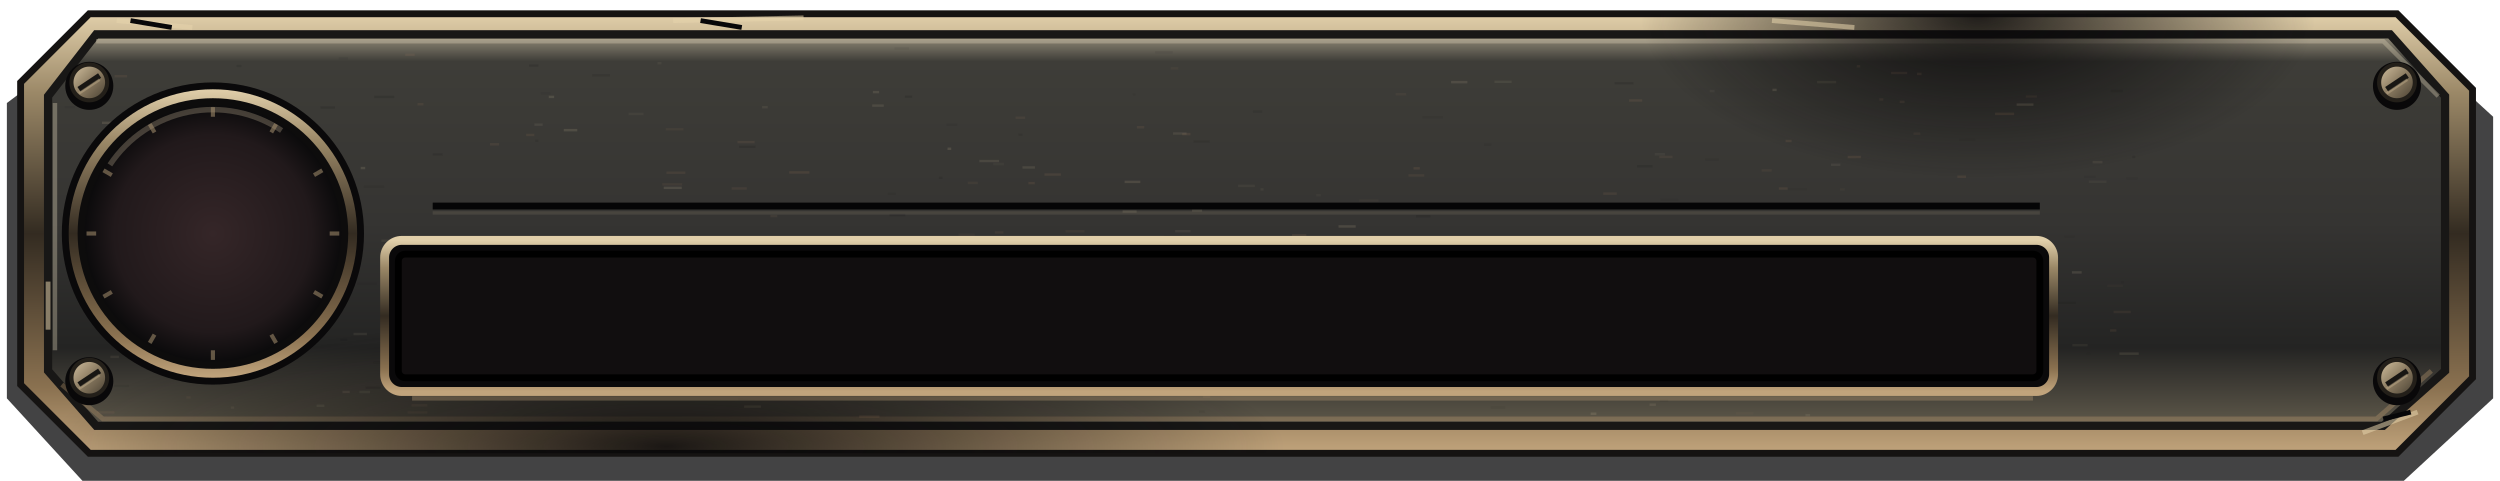
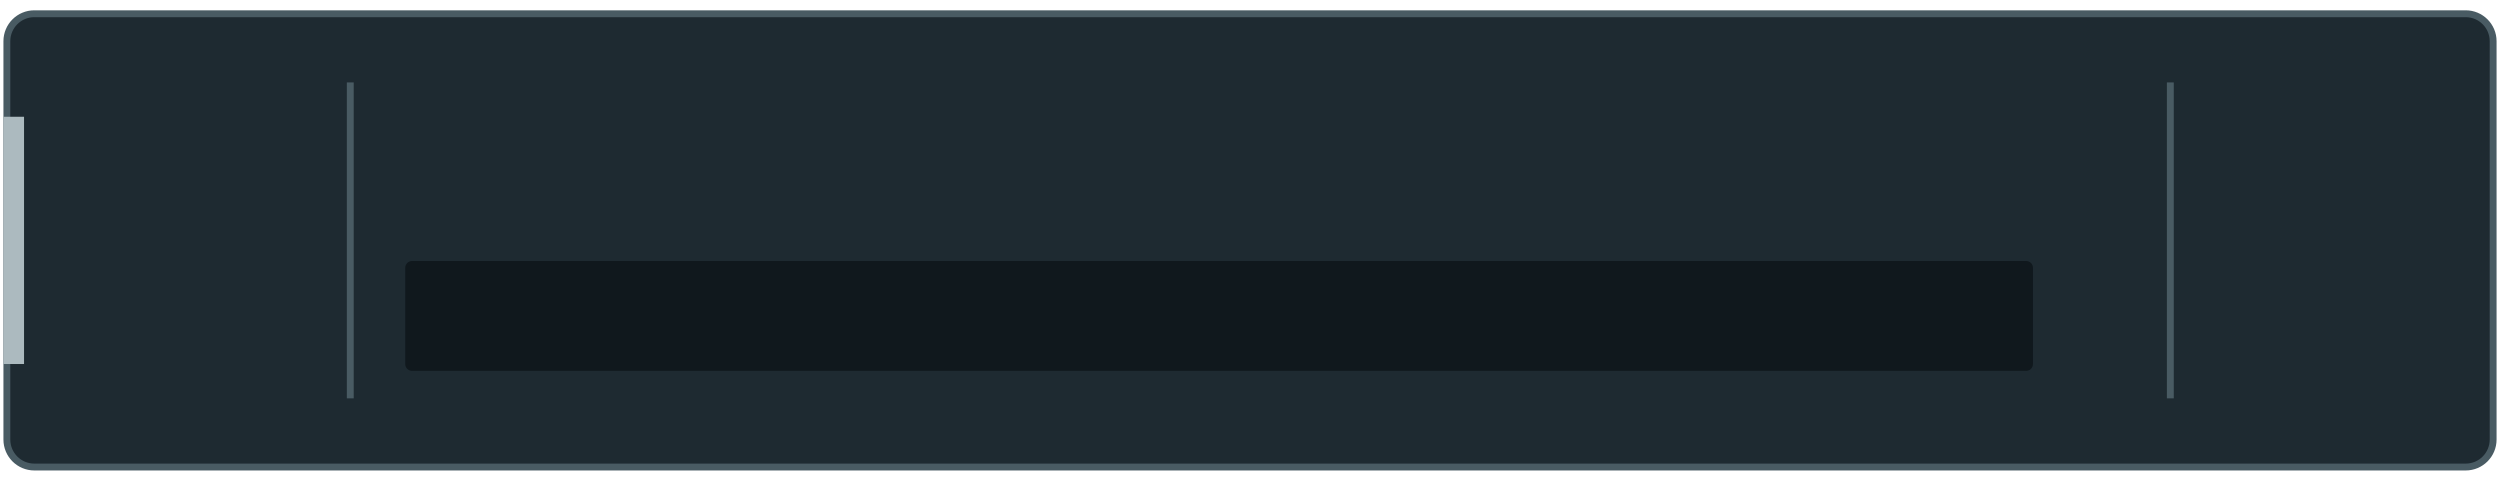
<svg xmlns="http://www.w3.org/2000/svg" width="1456" height="280" viewBox="0 0 364 70">
-   <defs>
-     <linearGradient id="acier" x1="0" y1="0" x2="0" y2="1">
-       <stop stop-color="#9a927e" />
-       <stop offset=".07" stop-color="#3e3d38" />
-       <stop offset=".48" stop-color="#353432" />
-       <stop offset=".8" stop-color="#242423" />
-       <stop offset="1" stop-color="#5f594b" />
-     </linearGradient>
-     <linearGradient id="biseau" x1="0" y1="0" x2="0" y2="1">
-       <stop stop-color="#e1cfaa" />
-       <stop offset=".18" stop-color="#9b8867" />
-       <stop offset=".5" stop-color="#332b21" />
-       <stop offset=".85" stop-color="#8a7150" />
-       <stop offset="1" stop-color="#c1a47c" />
-     </linearGradient>
-     <linearGradient id="vis" x1="0" y1="0" x2="1" y2="1">
-       <stop stop-color="#d5c3a2" />
-       <stop offset=".5" stop-color="#8b7b61" />
-       <stop offset="1" stop-color="#453d30" />
-     </linearGradient>
-     <radialGradient id="email">
-       <stop stop-color="#352628" />
-       <stop offset=".75" stop-color="#21191b" />
-       <stop offset="1" stop-color="#09090a" />
-     </radialGradient>
-     <radialGradient id="suie">
-       <stop stop-color="#090809" stop-opacity=".9" />
-       <stop offset="1" stop-color="#090809" stop-opacity="0" />
-     </radialGradient>
-     <clipPath id="plaque">
-       <path d="M13 2 H349 L360 13 V55 L349 66 H13 L3 56 V12Z" />
-     </clipPath>
-   </defs>
-   <path d="M13 6 H351 L363 17 V58 L350 70 H12 L1 58 V15Z" fill="#040405" opacity=".75" />
-   <path d="M13 2 H349 L360 13 V55 L349 66 H13 L3 56 V12Z" fill="url(#biseau)" stroke="#151312" />
-   <path d="M14 5 H348 L356 14 V54 L347 62 H14 L7 54 V14Z" fill="url(#acier)" stroke="#181716" stroke-width="1.2" />
-   <path d="M14 6 H347 L355 14 M8 15 V51" fill="none" stroke="#e0d3b6" opacity=".35" stroke-width=".65" />
-   <path d="M9 56 L15 61 H346 L354 54" fill="none" stroke="#bc9b6f" opacity=".35" stroke-width=".7" />
-   <g clip-path="url(#plaque)">
-     <ellipse cx="288" cy="2" rx="49" ry="24" fill="url(#suie)" />
-     <ellipse cx="97" cy="65" rx="90" ry="19" fill="url(#suie)" />
-     <path d="M223.84 52.35h0.87" stroke="#ead5ad" opacity="0.053" stroke-width=".35" />
-     <path d="M211.28 11.96h2.37" stroke="#ead5ad" opacity="0.112" stroke-width=".35" />
-     <path d="M93.86 56.80h0.43" stroke="#09090a" opacity="0.117" stroke-width=".35" />
-     <path d="M307.34 13.24h1.74" stroke="#09090a" opacity="0.105" stroke-width=".35" />
-     <path d="M142.59 23.45h2.88" stroke="#ead5ad" opacity="0.100" stroke-width=".35" />
-     <path d="M84.93 40.01h2.17" stroke="#09090a" opacity="0.042" stroke-width=".35" />
-     <path d="M204.64 42.68h0.49" stroke="#ead5ad" opacity="0.065" stroke-width=".35" />
-     <path d="M279.12 10.76h0.65" stroke="#bb8863" opacity="0.092" stroke-width=".35" />
-     <path d="M54.34 52.78h1.67" stroke="#09090a" opacity="0.060" stroke-width=".35" />
-     <path d="M233.06 56.93h0.64" stroke="#09090a" opacity="0.110" stroke-width=".35" />
-     <path d="M205.81 24.51h0.91" stroke="#bb8863" opacity="0.128" stroke-width=".35" />
-     <path d="M47.80 34.29h2.99" stroke="#ead5ad" opacity="0.086" stroke-width=".35" />
-     <path d="M81.51 41.07h1.08" stroke="#bb8863" opacity="0.087" stroke-width=".35" />
-     <path d="M77.81 18.15h1.20" stroke="#ead5ad" opacity="0.080" stroke-width=".35" />
-     <path d="M259.98 20.53h0.88" stroke="#bb8863" opacity="0.113" stroke-width=".35" />
-     <path d="M111.44 54.84h2.75" stroke="#ead5ad" opacity="0.040" stroke-width=".35" />
-     <path d="M144.61 23.88h1.57" stroke="#ead5ad" opacity="0.039" stroke-width=".35" />
-     <path d="M307.74 45.42h2.51" stroke="#bb8863" opacity="0.082" stroke-width=".35" />
-     <path d="M166.88 52.92h2.58" stroke="#09090a" opacity="0.064" stroke-width=".35" />
-     <path d="M97.03 25.15h2.76" stroke="#bb8863" opacity="0.096" stroke-width=".35" />
-     <path d="M13.21 21.17h1.81" stroke="#bb8863" opacity="0.096" stroke-width=".35" />
-     <path d="M129.27 28.22h1.16" stroke="#09090a" opacity="0.071" stroke-width=".35" />
-     <path d="M238.35 24.20h2.28" stroke="#09090a" opacity="0.121" stroke-width=".35" />
-     <path d="M153.86 49.81h0.84" stroke="#ead5ad" opacity="0.115" stroke-width=".35" />
-     <path d="M168.45 55.56h0.95" stroke="#09090a" opacity="0.048" stroke-width=".35" />
-     <path d="M258.07 13.09h0.61" stroke="#ead5ad" opacity="0.124" stroke-width=".35" />
-     <path d="M176.70 44.84h0.53" stroke="#09090a" opacity="0.110" stroke-width=".35" />
-     <path d="M39.46 16.87h0.77" stroke="#bb8863" opacity="0.108" stroke-width=".35" />
-     <path d="M188.93 35.22h1.76" stroke="#09090a" opacity="0.059" stroke-width=".35" />
-     <path d="M206.18 31.49h2.09" stroke="#09090a" opacity="0.122" stroke-width=".35" />
-     <path d="M207.85 46.92h0.80" stroke="#ead5ad" opacity="0.053" stroke-width=".35" />
-     <path d="M54.48 14.11h2.92" stroke="#09090a" opacity="0.126" stroke-width=".35" />
-     <path d="M265.38 41.63h0.75" stroke="#ead5ad" opacity="0.064" stroke-width=".35" />
-     <path d="M234.52 39.85h2.86" stroke="#ead5ad" opacity="0.122" stroke-width=".35" />
-     <path d="M147.87 17.14h1.38" stroke="#bb8863" opacity="0.089" stroke-width=".35" />
-     <path d="M152.08 25.41h2.38" stroke="#bb8863" opacity="0.118" stroke-width=".35" />
-     <path d="M269.44 57.33h0.84" stroke="#ead5ad" opacity="0.105" stroke-width=".35" />
-     <path d="M76.60 19.65h1.20" stroke="#bb8863" opacity="0.094" stroke-width=".35" />
-     <path d="M184.11 55.20h1.09" stroke="#09090a" opacity="0.125" stroke-width=".35" />
-     <path d="M175.17 57.75h1.03" stroke="#bb8863" opacity="0.092" stroke-width=".35" />
-     <path d="M96.94 18.82h2.57" stroke="#bb8863" opacity="0.072" stroke-width=".35" />
-     <path d="M30.71 26.33h2.59" stroke="#09090a" opacity="0.069" stroke-width=".35" />
-     <path d="M143.95 37.48h1.02" stroke="#ead5ad" opacity="0.050" stroke-width=".35" />
-     <path d="M17.25 48.70h2.42" stroke="#bb8863" opacity="0.110" stroke-width=".35" />
-     <path d="M260.08 38.49h1.33" stroke="#ead5ad" opacity="0.121" stroke-width=".35" />
-     <path d="M238.91 39.76h1.33" stroke="#ead5ad" opacity="0.096" stroke-width=".35" />
-     <path d="M165.54 18.53h1.06" stroke="#bb8863" opacity="0.102" stroke-width=".35" />
-     <path d="M55.53 35.05h1.57" stroke="#ead5ad" opacity="0.062" stroke-width=".35" />
-     <path d="M183.53 27.58h0.44" stroke="#ead5ad" opacity="0.058" stroke-width=".35" />
-     <path d="M285.21 20.35h2.41" stroke="#09090a" opacity="0.048" stroke-width=".35" />
-     <path d="M170.80 19.44h1.96" stroke="#ead5ad" opacity="0.093" stroke-width=".35" />
-     <path d="M205.07 25.54h2.30" stroke="#bb8863" opacity="0.092" stroke-width=".35" />
-     <path d="M240.18 58.92h0.92" stroke="#ead5ad" opacity="0.092" stroke-width=".35" />
-     <path d="M77.88 47.59h2.90" stroke="#09090a" opacity="0.088" stroke-width=".35" />
-     <path d="M149.74 26.66h0.92" stroke="#bb8863" opacity="0.110" stroke-width=".35" />
-     <path d="M231.60 60.24h0.83" stroke="#ead5ad" opacity="0.125" stroke-width=".35" />
-     <path d="M273.62 14.48h0.59" stroke="#bb8863" opacity="0.085" stroke-width=".35" />
-     <path d="M195.11 46.74h2.57" stroke="#bb8863" opacity="0.121" stroke-width=".35" />
-     <path d="M182.42 16.26h1.36" stroke="#09090a" opacity="0.094" stroke-width=".35" />
-     <path d="M46.66 15.66h2.11" stroke="#09090a" opacity="0.126" stroke-width=".35" />
-     <path d="M203.21 13.73h1.53" stroke="#bb8863" opacity="0.063" stroke-width=".35" />
-     <path d="M294.53 45.52h1.64" stroke="#ead5ad" opacity="0.117" stroke-width=".35" />
-     <path d="M139.57 34.19h2.34" stroke="#bb8863" opacity="0.057" stroke-width=".35" />
-     <path d="M248.95 13.26h0.69" stroke="#ead5ad" opacity="0.047" stroke-width=".35" />
-     <path d="M227.38 49.98h0.77" stroke="#ead5ad" opacity="0.069" stroke-width=".35" />
-     <path d="M197.93 29.19h2.78" stroke="#bb8863" opacity="0.048" stroke-width=".35" />
-     <path d="M86.22 10.96h2.60" stroke="#09090a" opacity="0.109" stroke-width=".35" />
-     <path d="M52.52 24.47h0.65" stroke="#ead5ad" opacity="0.128" stroke-width=".35" />
-     <path d="M295.39 52.53h1.99" stroke="#09090a" opacity="0.119" stroke-width=".35" />
-     <path d="M235.09 12.13h2.75" stroke="#09090a" opacity="0.128" stroke-width=".35" />
-     <path d="M134.49 35.17h2.69" stroke="#09090a" opacity="0.070" stroke-width=".35" />
-     <path d="M301.67 39.66h1.42" stroke="#ead5ad" opacity="0.122" stroke-width=".35" />
-     <path d="M303.77 51.51h0.65" stroke="#09090a" opacity="0.036" stroke-width=".35" />
-     <path d="M237.20 14.63h1.90" stroke="#bb8863" opacity="0.119" stroke-width=".35" />
-     <path d="M308.81 41.10h0.48" stroke="#09090a" opacity="0.042" stroke-width=".35" />
-     <path d="M63.01 22.49h1.44" stroke="#09090a" opacity="0.119" stroke-width=".35" />
-     <path d="M183.04 39.01h0.71" stroke="#09090a" opacity="0.106" stroke-width=".35" />
-     <path d="M107.38 20.69h2.49" stroke="#bb8863" opacity="0.102" stroke-width=".35" />
-     <path d="M114.91 25.11h2.94" stroke="#bb8863" opacity="0.128" stroke-width=".35" />
-     <path d="M79.90 14.11h0.78" stroke="#ead5ad" opacity="0.128" stroke-width=".35" />
-     <path d="M124.38 56.98h1.90" stroke="#09090a" opacity="0.059" stroke-width=".35" />
-     <path d="M304.69 23.61h1.43" stroke="#ead5ad" opacity="0.071" stroke-width=".35" />
-     <path d="M294.97 14.05h1.60" stroke="#bb8863" opacity="0.066" stroke-width=".35" />
-     <path d="M240.70 37.52h0.97" stroke="#ead5ad" opacity="0.091" stroke-width=".35" />
-     <path d="M203.25 43.46h0.65" stroke="#bb8863" opacity="0.108" stroke-width=".35" />
-     <path d="M278.61 19.47h0.99" stroke="#bb8863" opacity="0.068" stroke-width=".35" />
-     <path d="M163.45 30.80h2.04" stroke="#ead5ad" opacity="0.122" stroke-width=".35" />
-     <path d="M269.02 22.86h1.92" stroke="#bb8863" opacity="0.118" stroke-width=".35" />
-     <path d="M130.23 7.05h2.13" stroke="#09090a" opacity="0.048" stroke-width=".35" />
-     <path d="M65.12 50.80h2.59" stroke="#ead5ad" opacity="0.062" stroke-width=".35" />
-     <path d="M309.60 25.97h1.63" stroke="#09090a" opacity="0.065" stroke-width=".35" />
-     <path d="M256.49 24.81h1.47" stroke="#bb8863" opacity="0.076" stroke-width=".35" />
-     <path d="M221.23 52.00h2.67" stroke="#ead5ad" opacity="0.126" stroke-width=".35" />
-     <path d="M278.77 47.95h0.52" stroke="#ead5ad" opacity="0.072" stroke-width=".35" />
-     <path d="M263.63 29.94h0.82" stroke="#bb8863" opacity="0.037" stroke-width=".35" />
-     <path d="M91.53 16.60h2.17" stroke="#ead5ad" opacity="0.047" stroke-width=".35" />
-     <path d="M14.85 17.88h1.66" stroke="#ead5ad" opacity="0.120" stroke-width=".35" />
-     <path d="M78.07 47.20h2.28" stroke="#09090a" opacity="0.116" stroke-width=".35" />
-     <path d="M198.45 29.97h1.36" stroke="#ead5ad" opacity="0.046" stroke-width=".35" />
-     <path d="M52.98 27.20h2.95" stroke="#09090a" opacity="0.080" stroke-width=".35" />
-     <path d="M52.01 41.32h2.87" stroke="#09090a" opacity="0.060" stroke-width=".35" />
-     <path d="M107.61 21.37h2.40" stroke="#09090a" opacity="0.125" stroke-width=".35" />
-     <path d="M191.65 28.43h0.65" stroke="#ead5ad" opacity="0.037" stroke-width=".35" />
-     <path d="M86.85 46.58h2.20" stroke="#ead5ad" opacity="0.104" stroke-width=".35" />
-     <path d="M67.65 55.45h0.64" stroke="#bb8863" opacity="0.111" stroke-width=".35" />
-     <path d="M15.92 39.50h0.45" stroke="#ead5ad" opacity="0.091" stroke-width=".35" />
-     <path d="M180.27 27.06h2.43" stroke="#ead5ad" opacity="0.053" stroke-width=".35" />
-     <path d="M42.03 45.97h2.38" stroke="#bb8863" opacity="0.036" stroke-width=".35" />
-     <path d="M266.60 23.99h1.35" stroke="#ead5ad" opacity="0.070" stroke-width=".35" />
-     <path d="M262.87 60.44h0.68" stroke="#ead5ad" opacity="0.075" stroke-width=".35" />
-     <path d="M24.27 24.90h2.40" stroke="#09090a" opacity="0.103" stroke-width=".35" />
-     <path d="M52.34 57.08h1.53" stroke="#ead5ad" opacity="0.054" stroke-width=".35" />
-     <path d="M92.99 49.00h0.54" stroke="#09090a" opacity="0.098" stroke-width=".35" />
-     <path d="M129.50 31.32h2.32" stroke="#09090a" opacity="0.127" stroke-width=".35" />
-     <path d="M238.81 56.78h0.74" stroke="#09090a" opacity="0.079" stroke-width=".35" />
-     <path d="M298.03 38.30h1.11" stroke="#ead5ad" opacity="0.072" stroke-width=".35" />
-     <path d="M188.12 34.27h2.08" stroke="#bb8863" opacity="0.126" stroke-width=".35" />
-     <path d="M107.44 58.21h2.39" stroke="#09090a" opacity="0.067" stroke-width=".35" />
-     <path d="M276.60 14.83h0.70" stroke="#bb8863" opacity="0.091" stroke-width=".35" />
-     <path d="M35.26 24.44h2.68" stroke="#bb8863" opacity="0.094" stroke-width=".35" />
-     <path d="M140.90 26.63h1.48" stroke="#bb8863" opacity="0.063" stroke-width=".35" />
-     <path d="M275.34 10.63h2.35" stroke="#bb8863" opacity="0.084" stroke-width=".35" />
-     <path d="M19.76 52.37h1.50" stroke="#ead5ad" opacity="0.104" stroke-width=".35" />
-     <path d="M71.34 21.01h1.32" stroke="#bb8863" opacity="0.105" stroke-width=".35" />
-     <path d="M70.02 55.16h2.45" stroke="#ead5ad" opacity="0.096" stroke-width=".35" />
-     <path d="M214.95 36.00h2.28" stroke="#09090a" opacity="0.095" stroke-width=".35" />
-     <path d="M19.53 39.45h2.53" stroke="#bb8863" opacity="0.051" stroke-width=".35" />
-     <path d="M86.40 45.72h1.18" stroke="#ead5ad" opacity="0.080" stroke-width=".35" />
-     <path d="M129.42 57.24h2.23" stroke="#ead5ad" opacity="0.096" stroke-width=".35" />
-     <path d="M150.21 56.45h1.02" stroke="#09090a" opacity="0.066" stroke-width=".35" />
-     <path d="M173.77 20.60h2.36" stroke="#09090a" opacity="0.107" stroke-width=".35" />
-     <path d="M304.14 26.46h2.56" stroke="#ead5ad" opacity="0.044" stroke-width=".35" />
-     <path d="M78.73 13.60h1.42" stroke="#09090a" opacity="0.057" stroke-width=".35" />
-     <path d="M53.21 56.44h2.23" stroke="#09090a" opacity="0.128" stroke-width=".35" />
-     <path d="M168.18 7.61h2.56" stroke="#09090a" opacity="0.068" stroke-width=".35" />
-     <path d="M239.52 30.05h1.23" stroke="#bb8863" opacity="0.117" stroke-width=".35" />
-     <path d="M143.83 48.87h0.61" stroke="#09090a" opacity="0.041" stroke-width=".35" />
-     <path d="M289.69 43.93h1.10" stroke="#09090a" opacity="0.120" stroke-width=".35" />
-     <path d="M125.10 60.66h2.94" stroke="#bb8863" opacity="0.103" stroke-width=".35" />
-     <path d="M248.30 23.22h1.93" stroke="#09090a" opacity="0.081" stroke-width=".35" />
-     <path d="M13.25 21.50h2.83" stroke="#bb8863" opacity="0.039" stroke-width=".35" />
-     <path d="M207.11 17.06h2.99" stroke="#09090a" opacity="0.077" stroke-width=".35" />
-     <path d="M51.48 48.63h1.93" stroke="#ead5ad" opacity="0.077" stroke-width=".35" />
-     <path d="M189.69 46.86h2.43" stroke="#09090a" opacity="0.065" stroke-width=".35" />
-     <path d="M34.45 9.61h0.70" stroke="#09090a" opacity="0.108" stroke-width=".35" />
-     <path d="M126.99 15.38h1.69" stroke="#ead5ad" opacity="0.099" stroke-width=".35" />
-     <path d="M220.92 52.52h2.63" stroke="#bb8863" opacity="0.105" stroke-width=".35" />
-     <path d="M111.46 54.19h2.19" stroke="#ead5ad" opacity="0.115" stroke-width=".35" />
-     <path d="M310.45 22.85h0.45" stroke="#09090a" opacity="0.102" stroke-width=".35" />
-     <path d="M306.83 41.61h2.24" stroke="#bb8863" opacity="0.040" stroke-width=".35" />
-     <path d="M158.28 52.36h2.23" stroke="#09090a" opacity="0.125" stroke-width=".35" />
-     <path d="M59.00 7.98h1.37" stroke="#bb8863" opacity="0.098" stroke-width=".35" />
-     <path d="M86.47 40.84h1.97" stroke="#09090a" opacity="0.044" stroke-width=".35" />
-     <path d="M156.72 55.35h2.69" stroke="#09090a" opacity="0.052" stroke-width=".35" />
-     <path d="M127.09 13.41h0.91" stroke="#ead5ad" opacity="0.111" stroke-width=".35" />
-     <path d="M103.25 39.05h1.71" stroke="#09090a" opacity="0.082" stroke-width=".35" />
-     <path d="M86.01 42.73h1.68" stroke="#ead5ad" opacity="0.093" stroke-width=".35" />
-     <path d="M86.63 30.01h2.29" stroke="#09090a" opacity="0.070" stroke-width=".35" />
-     <path d="M293.62 15.23h2.45" stroke="#ead5ad" opacity="0.110" stroke-width=".35" />
-     <path d="M216.97 37.00h2.99" stroke="#09090a" opacity="0.120" stroke-width=".35" />
-     <path d="M96.64 27.35h2.62" stroke="#ead5ad" opacity="0.125" stroke-width=".35" />
-     <path d="M110.29 46.64h2.79" stroke="#bb8863" opacity="0.036" stroke-width=".35" />
-     <path d="M270.34 9.66h0.50" stroke="#bb8863" opacity="0.081" stroke-width=".35" />
-     <path d="M301.74 50.26h2.22" stroke="#ead5ad" opacity="0.057" stroke-width=".35" />
-     <path d="M148.27 19.61h0.60" stroke="#09090a" opacity="0.104" stroke-width=".35" />
-     <path d="M144.90 53.09h0.99" stroke="#09090a" opacity="0.052" stroke-width=".35" />
-     <path d="M29.87 21.89h1.36" stroke="#ead5ad" opacity="0.053" stroke-width=".35" />
-     <path d="M98.78 44.49h0.95" stroke="#09090a" opacity="0.091" stroke-width=".35" />
-     <path d="M307.23 48.12h0.91" stroke="#bb8863" opacity="0.103" stroke-width=".35" />
-     <path d="M82.09 18.95h1.96" stroke="#ead5ad" opacity="0.125" stroke-width=".35" />
-     <path d="M245.90 51.42h1.33" stroke="#bb8863" opacity="0.050" stroke-width=".35" />
-     <path d="M260.31 27.55h2.77" stroke="#09090a" opacity="0.043" stroke-width=".35" />
-     <path d="M148.96 37.71h0.77" stroke="#09090a" opacity="0.079" stroke-width=".35" />
-     <path d="M108.34 59.21h2.45" stroke="#ead5ad" opacity="0.060" stroke-width=".35" />
-     <path d="M241.59 22.85h1.93" stroke="#bb8863" opacity="0.089" stroke-width=".35" />
-     <path d="M231.98 47.83h2.09" stroke="#09090a" opacity="0.104" stroke-width=".35" />
-     <path d="M31.88 51.47h1.09" stroke="#09090a" opacity="0.046" stroke-width=".35" />
-     <path d="M49.33 8.50h1.35" stroke="#09090a" opacity="0.056" stroke-width=".35" />
-     <path d="M59.34 60.04h2.89" stroke="#bb8863" opacity="0.049" stroke-width=".35" />
-     <path d="M194.89 32.97h2.50" stroke="#ead5ad" opacity="0.129" stroke-width=".35" />
-     <path d="M207.33 52.54h2.09" stroke="#09090a" opacity="0.036" stroke-width=".35" />
-     <path d="M96.51 36.77h2.83" stroke="#09090a" opacity="0.037" stroke-width=".35" />
-     <path d="M181.42 47.21h2.20" stroke="#ead5ad" opacity="0.085" stroke-width=".35" />
-     <path d="M284.99 25.73h1.26" stroke="#bb8863" opacity="0.115" stroke-width=".35" />
-     <path d="M241.67 58.35h1.22" stroke="#09090a" opacity="0.066" stroke-width=".35" />
-     <path d="M299.53 44.09h2.72" stroke="#09090a" opacity="0.094" stroke-width=".35" />
-     <path d="M74.12 36.15h1.04" stroke="#ead5ad" opacity="0.075" stroke-width=".35" />
-     <path d="M49.51 49.49h1.06" stroke="#09090a" opacity="0.098" stroke-width=".35" />
-     <path d="M218.51 54.91h1.52" stroke="#ead5ad" opacity="0.058" stroke-width=".35" />
-     <path d="M293.34 54.02h0.66" stroke="#ead5ad" opacity="0.118" stroke-width=".35" />
-     <path d="M61.22 41.11h1.27" stroke="#ead5ad" opacity="0.077" stroke-width=".35" />
-     <path d="M193.99 47.99h1.91" stroke="#bb8863" opacity="0.053" stroke-width=".35" />
-     <path d="M16.07 51.96h1.24" stroke="#ead5ad" opacity="0.069" stroke-width=".35" />
-     <path d="M267.90 27.58h0.70" stroke="#bb8863" opacity="0.046" stroke-width=".35" />
-     <path d="M290.98 37.25h2.47" stroke="#ead5ad" opacity="0.060" stroke-width=".35" />
-     <path d="M275.76 52.81h1.81" stroke="#09090a" opacity="0.062" stroke-width=".35" />
-     <path d="M170.47 9.96h1.08" stroke="#bb8863" opacity="0.052" stroke-width=".35" />
-     <path d="M77.02 9.55h1.39" stroke="#09090a" opacity="0.128" stroke-width=".35" />
-     <path d="M173.56 30.63h1.46" stroke="#ead5ad" opacity="0.123" stroke-width=".35" />
-     <path d="M96.43 26.85h2.89" stroke="#bb8863" opacity="0.076" stroke-width=".35" />
-     <path d="M233.43 28.19h1.97" stroke="#bb8863" opacity="0.100" stroke-width=".35" />
-     <path d="M163.74 26.48h2.29" stroke="#ead5ad" opacity="0.118" stroke-width=".35" />
-     <path d="M32.76 34.77h1.74" stroke="#ead5ad" opacity="0.072" stroke-width=".35" />
-     <path d="M33.61 59.35h0.47" stroke="#ead5ad" opacity="0.051" stroke-width=".35" />
-     <path d="M300.56 34.44h1.54" stroke="#09090a" opacity="0.043" stroke-width=".35" />
-     <path d="M112.17 31.46h1.00" stroke="#bb8863" opacity="0.086" stroke-width=".35" />
-     <path d="M217.60 11.91h2.49" stroke="#ead5ad" opacity="0.078" stroke-width=".35" />
-     <path d="M262.11 45.36h2.67" stroke="#ead5ad" opacity="0.047" stroke-width=".35" />
-     <path d="M217.04 59.34h2.12" stroke="#09090a" opacity="0.062" stroke-width=".35" />
-     <path d="M160.63 37.92h2.95" stroke="#bb8863" opacity="0.043" stroke-width=".35" />
-     <path d="M56.23 54.97h1.67" stroke="#09090a" opacity="0.119" stroke-width=".35" />
-     <path d="M135.54 41.70h2.97" stroke="#ead5ad" opacity="0.112" stroke-width=".35" />
-     <path d="M16.63 56.19h2.16" stroke="#09090a" opacity="0.073" stroke-width=".35" />
-     <path d="M46.10 59.08h1.13" stroke="#ead5ad" opacity="0.065" stroke-width=".35" />
-     <path d="M67.17 57.17h0.78" stroke="#bb8863" opacity="0.049" stroke-width=".35" />
-     <path d="M199.45 40.76h2.53" stroke="#ead5ad" opacity="0.101" stroke-width=".35" />
-     <path d="M63.57 38.05h1.93" stroke="#09090a" opacity="0.111" stroke-width=".35" />
-     <path d="M164.92 13.74h0.42" stroke="#09090a" opacity="0.050" stroke-width=".35" />
-     <path d="M303.41 25.75h1.70" stroke="#09090a" opacity="0.070" stroke-width=".35" />
-     <path d="M273.10 50.99h1.11" stroke="#bb8863" opacity="0.092" stroke-width=".35" />
-     <path d="M240.93 22.46h1.49" stroke="#ead5ad" opacity="0.047" stroke-width=".35" />
-     <path d="M95.74 9.20h0.58" stroke="#ead5ad" opacity="0.054" stroke-width=".35" />
-     <path d="M51.40 38.50h0.82" stroke="#ead5ad" opacity="0.129" stroke-width=".35" />
-     <path d="M241.76 29.07h2.62" stroke="#09090a" opacity="0.042" stroke-width=".35" />
-     <path d="M131.75 14.07h1.06" stroke="#09090a" opacity="0.129" stroke-width=".35" />
-     <path d="M60.79 15.18h0.86" stroke="#bb8863" opacity="0.095" stroke-width=".35" />
-     <path d="M308.59 51.49h2.81" stroke="#ead5ad" opacity="0.099" stroke-width=".35" />
-     <path d="M272.89 51.84h1.83" stroke="#bb8863" opacity="0.130" stroke-width=".35" />
-     <path d="M160.01 56.51h2.88" stroke="#bb8863" opacity="0.039" stroke-width=".35" />
-     <path d="M231.01 51.19h0.81" stroke="#09090a" opacity="0.090" stroke-width=".35" />
-     <path d="M129.45 35.49h2.39" stroke="#bb8863" opacity="0.108" stroke-width=".35" />
-     <path d="M259.01 27.45h1.27" stroke="#bb8863" opacity="0.113" stroke-width=".35" />
-     <path d="M242.91 50.83h2.33" stroke="#09090a" opacity="0.077" stroke-width=".35" />
-     <path d="M26.19 13.75h0.99" stroke="#09090a" opacity="0.085" stroke-width=".35" />
-     <path d="M228.04 52.25h2.87" stroke="#bb8863" opacity="0.081" stroke-width=".35" />
-     <path d="M11.47 24.97h2.40" stroke="#ead5ad" opacity="0.045" stroke-width=".35" />
-     <path d="M106.53 27.44h2.20" stroke="#bb8863" opacity="0.091" stroke-width=".35" />
-     <path d="M77.92 20.51h0.47" stroke="#09090a" opacity="0.100" stroke-width=".35" />
-     <path d="M34.04 51.13h2.22" stroke="#ead5ad" opacity="0.043" stroke-width=".35" />
-     <path d="M190.87 54.45h2.10" stroke="#ead5ad" opacity="0.096" stroke-width=".35" />
-     <path d="M49.87 57.07h1.05" stroke="#ead5ad" opacity="0.068" stroke-width=".35" />
-     <path d="M9.42 15.61h1.53" stroke="#09090a" opacity="0.046" stroke-width=".35" />
-     <path d="M49.21 25.91h0.87" stroke="#ead5ad" opacity="0.036" stroke-width=".35" />
-     <path d="M34.82 34.09h2.48" stroke="#ead5ad" opacity="0.129" stroke-width=".35" />
-     <path d="M13.67 31.21h2.63" stroke="#09090a" opacity="0.042" stroke-width=".35" />
-     <path d="M26.35 18.05h2.65" stroke="#bb8863" opacity="0.106" stroke-width=".35" />
-     <path d="M27.13 57.87h0.62" stroke="#bb8863" opacity="0.065" stroke-width=".35" />
-     <path d="M278.14 37.58h1.39" stroke="#bb8863" opacity="0.091" stroke-width=".35" />
-     <path d="M191.92 51.99h2.27" stroke="#09090a" opacity="0.042" stroke-width=".35" />
-     <path d="M249.59 51.92h1.41" stroke="#ead5ad" opacity="0.076" stroke-width=".35" />
-     <path d="M12.57 55.18h0.61" stroke="#bb8863" opacity="0.092" stroke-width=".35" />
-     <path d="M290.48 16.58h2.77" stroke="#bb8863" opacity="0.106" stroke-width=".35" />
-     <path d="M216.06 21.07h1.08" stroke="#09090a" opacity="0.077" stroke-width=".35" />
-     <path d="M34.86 30.89h2.86" stroke="#ead5ad" opacity="0.037" stroke-width=".35" />
-     <path d="M14.12 60.04h2.53" stroke="#bb8863" opacity="0.083" stroke-width=".35" />
-     <path d="M166.86 36.58h0.91" stroke="#ead5ad" opacity="0.126" stroke-width=".35" />
-     <path d="M155.14 33.67h2.77" stroke="#bb8863" opacity="0.063" stroke-width=".35" />
-     <path d="M218.43 37.72h2.70" stroke="#09090a" opacity="0.080" stroke-width=".35" />
-     <path d="M16.68 11.10h1.82" stroke="#bb8863" opacity="0.098" stroke-width=".35" />
-     <path d="M263.64 49.87h0.52" stroke="#09090a" opacity="0.070" stroke-width=".35" />
-     <path d="M136.70 25.89h0.54" stroke="#09090a" opacity="0.116" stroke-width=".35" />
-     <path d="M169.47 34.44h2.55" stroke="#09090a" opacity="0.105" stroke-width=".35" />
-     <path d="M292.23 39.94h0.91" stroke="#bb8863" opacity="0.109" stroke-width=".35" />
-     <path d="M252.75 60.17h2.51" stroke="#bb8863" opacity="0.036" stroke-width=".35" />
-     <path d="M76.21 39.26h2.67" stroke="#bb8863" opacity="0.043" stroke-width=".35" />
-     <path d="M151.72 38.05h1.41" stroke="#09090a" opacity="0.069" stroke-width=".35" />
-     <path d="M259.99 47.70h1.94" stroke="#09090a" opacity="0.114" stroke-width=".35" />
-     <path d="M174.60 59.95h0.80" stroke="#09090a" opacity="0.062" stroke-width=".35" />
-     <path d="M137.96 21.66h0.54" stroke="#ead5ad" opacity="0.129" stroke-width=".35" />
-     <path d="M172.13 19.53h1.20" stroke="#bb8863" opacity="0.121" stroke-width=".35" />
-     <path d="M268.00 45.33h1.66" stroke="#bb8863" opacity="0.107" stroke-width=".35" />
-     <path d="M171.10 33.66h2.23" stroke="#ead5ad" opacity="0.066" stroke-width=".35" />
-     <path d="M137.83 18.17h1.56" stroke="#09090a" opacity="0.073" stroke-width=".35" />
-     <path d="M148.87 24.38h1.82" stroke="#ead5ad" opacity="0.100" stroke-width=".35" />
-     <path d="M59.92 59.02h2.30" stroke="#bb8863" opacity="0.061" stroke-width=".35" />
-     <path d="M29.63 16.29h0.91" stroke="#09090a" opacity="0.123" stroke-width=".35" />
-     <path d="M264.57 11.96h2.77" stroke="#ead5ad" opacity="0.056" stroke-width=".35" />
-     <path d="M110.97 15.61h0.81" stroke="#ead5ad" opacity="0.071" stroke-width=".35" />
-     <path d="M144.86 33.85h1.24" stroke="#bb8863" opacity="0.079" stroke-width=".35" />
-     <path d="M180.90 35.73h2.33" stroke="#bb8863" opacity="0.112" stroke-width=".35" />
-     <path d="M17 3l11 1M98 3l19 -.4M258 3l12 1M352 60l-8 3M7 41v7" stroke="#e6d3ac" opacity=".55" stroke-width=".7" />
-     <path d="M19 3l6 1M102 3l6 1M351 60l-4 1" stroke="#070709" stroke-width=".7" />
-   </g>
-   <rect x="56" y="35" width="243" height="22" rx="2.5" fill="#0a090a" stroke="url(#biseau)" stroke-width="1.3" />
-   <rect x="58" y="37" width="239" height="18" rx="1" fill="#110e0f" stroke="#000" />
-   <path d="M60 58 H296" stroke="#b69b76" opacity=".35" stroke-width=".65" />
-   <path d="M63 30 H297" stroke="#050506" stroke-width="1" />
-   <path d="M63 31 H297" stroke="#a6997e" opacity=".16" stroke-width=".5" />
-   <circle cx="31" cy="34" r="22" fill="#0a090a" />
-   <circle cx="31" cy="34" r="21" fill="url(#biseau)" />
-   <circle cx="31" cy="34" r="19.2" fill="url(#email)" stroke="#0d0c0c" stroke-width="1" />
-   <path d="M16 24 A18 18 0 0 1 41 19" fill="none" stroke="#c7b698" opacity=".3" stroke-width=".8" />
-   <path d="M48.00 34.00L49.40 34.00" stroke="#a79270" stroke-width=".6" opacity=".55" />
-   <path d="M45.72 42.50L46.93 43.20" stroke="#a79270" stroke-width=".6" opacity=".55" />
-   <path d="M39.50 48.72L40.20 49.93" stroke="#a79270" stroke-width=".6" opacity=".55" />
-   <path d="M31.00 51.00L31.00 52.40" stroke="#a79270" stroke-width=".6" opacity=".55" />
-   <path d="M22.50 48.72L21.80 49.93" stroke="#a79270" stroke-width=".6" opacity=".55" />
-   <path d="M16.28 42.50L15.07 43.20" stroke="#a79270" stroke-width=".6" opacity=".55" />
-   <path d="M14.00 34.00L12.60 34.00" stroke="#a79270" stroke-width=".6" opacity=".55" />
-   <path d="M16.28 25.50L15.07 24.80" stroke="#a79270" stroke-width=".6" opacity=".55" />
-   <path d="M22.50 19.28L21.80 18.07" stroke="#a79270" stroke-width=".6" opacity=".55" />
-   <path d="M31.00 17.00L31.00 15.60" stroke="#a79270" stroke-width=".6" opacity=".55" />
-   <path d="M39.50 19.28L40.20 18.07" stroke="#a79270" stroke-width=".6" opacity=".55" />
-   <path d="M45.72 25.50L46.93 24.80" stroke="#a79270" stroke-width=".6" opacity=".55" />
-   <circle cx="13" cy="12.5" r="3.5" fill="#090809" />
-   <circle cx="13" cy="12" r="2.6" fill="url(#vis)" stroke="#231f19" stroke-width=".6" />
-   <path d="M11.5 13l3 -2" stroke="#181613" stroke-width=".8" />
-   <path d="M11.5 13.6l3 -2" stroke="#d2bd98" opacity=".35" stroke-width=".4" />
-   <circle cx="349" cy="12.5" r="3.5" fill="#090809" />
-   <circle cx="349" cy="12" r="2.6" fill="url(#vis)" stroke="#231f19" stroke-width=".6" />
-   <path d="M347.5 13l3 -2" stroke="#181613" stroke-width=".8" />
-   <path d="M347.5 13.6l3 -2" stroke="#d2bd98" opacity=".35" stroke-width=".4" />
-   <circle cx="13" cy="55.5" r="3.5" fill="#090809" />
-   <circle cx="13" cy="55" r="2.6" fill="url(#vis)" stroke="#231f19" stroke-width=".6" />
-   <path d="M11.5 56l3 -2" stroke="#181613" stroke-width=".8" />
-   <path d="M11.5 56.6l3 -2" stroke="#d2bd98" opacity=".35" stroke-width=".4" />
-   <circle cx="349" cy="55.5" r="3.5" fill="#090809" />
-   <circle cx="349" cy="55" r="2.6" fill="url(#vis)" stroke="#231f19" stroke-width=".6" />
-   <path d="M347.5 56l3 -2" stroke="#181613" stroke-width=".8" />
-   <path d="M347.5 56.6l3 -2" stroke="#d2bd98" opacity=".35" stroke-width=".4" />
+   <rect x="1" y="2" width="362" height="66" rx="4" fill="#1e2a31" stroke="#495b63" />
+   <path d="M2 17V53" stroke="#acbabf" stroke-width="3" />
+   <path d="M51 12V58" stroke="#495b63" />
+   <rect x="59" y="38" width="237" height="16" rx="1" fill="#10181d" />
+   <path d="M316 12V58" stroke="#495b63" />
</svg>
